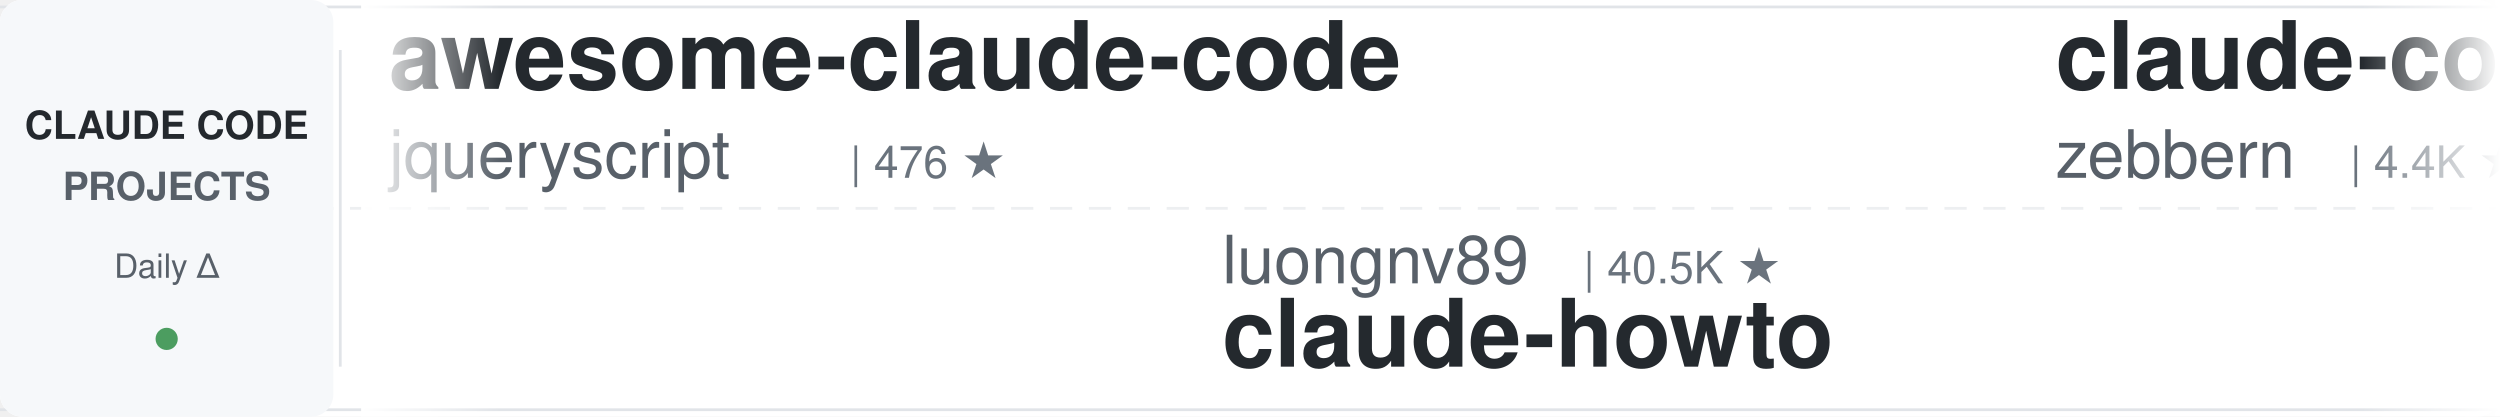
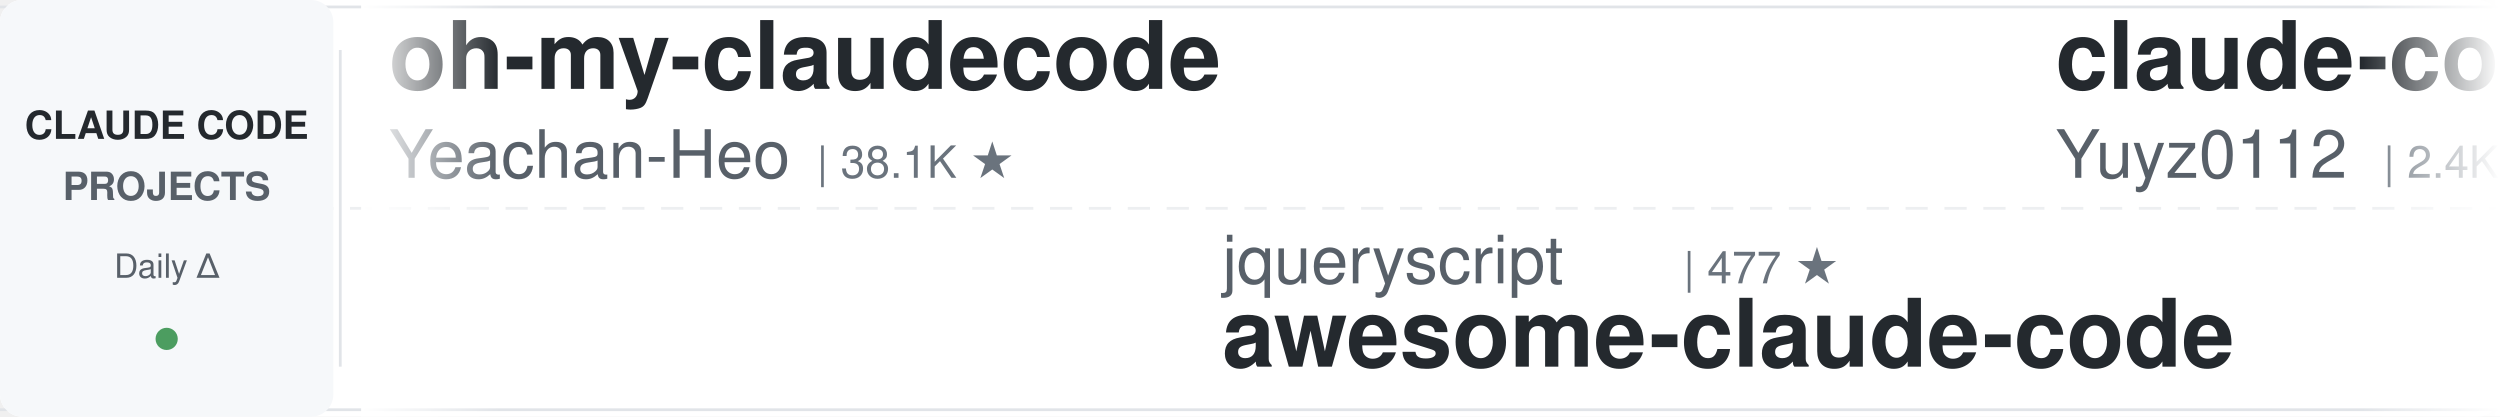
<svg xmlns="http://www.w3.org/2000/svg" width="900" height="150">
  <defs>
    <linearGradient id="leftFade" x1="0%" y1="0%" x2="100%" y2="0%">
      <stop offset="0%" style="stop-color:#ffffff;stop-opacity:1" />
      <stop offset="100%" style="stop-color:#ffffff;stop-opacity:0" />
    </linearGradient>
    <linearGradient id="rightFade" x1="0%" y1="0%" x2="100%" y2="0%">
      <stop offset="0%" style="stop-color:#ffffff;stop-opacity:0" />
      <stop offset="100%" style="stop-color:#ffffff;stop-opacity:1" />
    </linearGradient>
  </defs>
  <rect width="900" height="150" fill="#ffffff" rx="8" />
  <rect x="0" y="2" width="900" height="1" fill="#e1e4e8" />
  <rect x="0" y="147" width="900" height="1" fill="#e1e4e8" />
  <line x1="0" y1="75" x2="900" y2="75" stroke="#e1e4e8" stroke-width="1" stroke-dasharray="8 6" opacity="0.6" />
  <rect x="0" y="0" width="120" height="150" fill="#f6f8fa" rx="8" />
  <text x="60" y="50" font-family="-apple-system, BlinkMacSystemFont, 'Segoe UI', Helvetica, Arial, sans-serif" font-size="14" font-weight="600" fill="#24292e" text-anchor="middle">CLAUDE CODE</text>
  <text x="60" y="72" font-family="-apple-system, BlinkMacSystemFont, 'Segoe UI', Helvetica, Arial, sans-serif" font-size="14" font-weight="600" fill="#586069" text-anchor="middle">PROJECTS</text>
  <text x="60" y="100" font-family="-apple-system, BlinkMacSystemFont, 'Segoe UI', Helvetica, Arial, sans-serif" font-size="12" font-weight="500" fill="#586069" text-anchor="middle">Daily Δ</text>
  <circle cx="60" cy="122" r="4" fill="#22863a" opacity="0.8" />
  <rect x="122" y="18" width="1" height="114" fill="#e1e4e8" />
  <clipPath id="tickerClip">
    <rect x="130" y="0" width="770" height="150" />
  </clipPath>
  <g clip-path="url(#tickerClip)">
    <g id="tickerItems">
      <animateTransform attributeName="transform" attributeType="XML" type="translate" from="0 0" to="-3000 0" dur="54s" repeatCount="indefinite" />
      <g transform="translate(0, 0)">
-         <text x="140" y="32" font-family="-apple-system, BlinkMacSystemFont, 'Segoe UI', Helvetica, Arial, sans-serif" font-size="34" font-weight="600" fill="#24292e">awesome-claude-code</text>
-         <text x="140" y="64" font-family="-apple-system, BlinkMacSystemFont, 'Segoe UI', Helvetica, Arial, sans-serif" font-size="24" font-weight="400" fill="#586069">jqueryscript</text>
-         <text x="306" y="64" font-family="-apple-system, BlinkMacSystemFont, 'Segoe UI', Helvetica, Arial, sans-serif" font-size="16" font-weight="500" fill="#6a737d">| 476 ★</text>
+         <text x="140" y="32" font-family="-apple-system, BlinkMacSystemFont, 'Segoe UI', Helvetica, Arial, sans-serif" font-size="34" font-weight="600" fill="#24292e">oh-my-claudecode</text>
+         <text x="140" y="64" font-family="-apple-system, BlinkMacSystemFont, 'Segoe UI', Helvetica, Arial, sans-serif" font-size="24" font-weight="400" fill="#586069">Yeachan-Heo</text>
+         <text x="294" y="64" font-family="-apple-system, BlinkMacSystemFont, 'Segoe UI', Helvetica, Arial, sans-serif" font-size="16" font-weight="500" fill="#6a737d">| 38.1K ★</text>
      </g>
      <g transform="translate(300, 0)">
-         <text x="140" y="102" font-family="-apple-system, BlinkMacSystemFont, 'Segoe UI', Helvetica, Arial, sans-serif" font-size="24" font-weight="400" fill="#586069">luongnv89</text>
-         <text x="270" y="102" font-family="-apple-system, BlinkMacSystemFont, 'Segoe UI', Helvetica, Arial, sans-serif" font-size="16" font-weight="500" fill="#6a737d">| 40.5K ★</text>
-         <text x="140" y="132" font-family="-apple-system, BlinkMacSystemFont, 'Segoe UI', Helvetica, Arial, sans-serif" font-size="34" font-weight="600" fill="#24292e">claude-howto</text>
+         <text x="140" y="102" font-family="-apple-system, BlinkMacSystemFont, 'Segoe UI', Helvetica, Arial, sans-serif" font-size="24" font-weight="400" fill="#586069">jqueryscript</text>
+         <text x="306" y="102" font-family="-apple-system, BlinkMacSystemFont, 'Segoe UI', Helvetica, Arial, sans-serif" font-size="16" font-weight="500" fill="#6a737d">| 477 ★</text>
+         <text x="140" y="132" font-family="-apple-system, BlinkMacSystemFont, 'Segoe UI', Helvetica, Arial, sans-serif" font-size="34" font-weight="600" fill="#24292e">awesome-claude-code</text>
      </g>
      <g transform="translate(600, 0)">
-         <text x="140" y="32" font-family="-apple-system, BlinkMacSystemFont, 'Segoe UI', Helvetica, Arial, sans-serif" font-size="34" font-weight="600" fill="#24292e">claude-code-guide</text>
-         <text x="140" y="64" font-family="-apple-system, BlinkMacSystemFont, 'Segoe UI', Helvetica, Arial, sans-serif" font-size="24" font-weight="400" fill="#586069">zebbern</text>
-         <text x="246" y="64" font-family="-apple-system, BlinkMacSystemFont, 'Segoe UI', Helvetica, Arial, sans-serif" font-size="16" font-weight="500" fill="#6a737d">| 4.4K ★</text>
+         <text x="140" y="32" font-family="-apple-system, BlinkMacSystemFont, 'Segoe UI', Helvetica, Arial, sans-serif" font-size="34" font-weight="600" fill="#24292e">claude-code-reverse</text>
+         <text x="140" y="64" font-family="-apple-system, BlinkMacSystemFont, 'Segoe UI', Helvetica, Arial, sans-serif" font-size="24" font-weight="400" fill="#586069">Yuyz0112</text>
+         <text x="258" y="64" font-family="-apple-system, BlinkMacSystemFont, 'Segoe UI', Helvetica, Arial, sans-serif" font-size="16" font-weight="500" fill="#6a737d">| 2.4K ★</text>
      </g>
      <g transform="translate(900, 0)">
-         <text x="140" y="102" font-family="-apple-system, BlinkMacSystemFont, 'Segoe UI', Helvetica, Arial, sans-serif" font-size="24" font-weight="400" fill="#586069">Piebald-AI</text>
-         <text x="282" y="102" font-family="-apple-system, BlinkMacSystemFont, 'Segoe UI', Helvetica, Arial, sans-serif" font-size="16" font-weight="500" fill="#6a737d">| 12.0K ★</text>
-         <text x="140" y="132" font-family="-apple-system, BlinkMacSystemFont, 'Segoe UI', Helvetica, Arial, sans-serif" font-size="34" font-weight="600" fill="#24292e">claude-code-system-promp...</text>
+         <text x="140" y="102" font-family="-apple-system, BlinkMacSystemFont, 'Segoe UI', Helvetica, Arial, sans-serif" font-size="24" font-weight="400" fill="#586069">1rgs</text>
+         <text x="210" y="102" font-family="-apple-system, BlinkMacSystemFont, 'Segoe UI', Helvetica, Arial, sans-serif" font-size="16" font-weight="500" fill="#6a737d">| 3.7K ★</text>
+         <text x="140" y="132" font-family="-apple-system, BlinkMacSystemFont, 'Segoe UI', Helvetica, Arial, sans-serif" font-size="34" font-weight="600" fill="#24292e">claude-code-proxy</text>
      </g>
      <g transform="translate(1200, 0)">
-         <text x="140" y="32" font-family="-apple-system, BlinkMacSystemFont, 'Segoe UI', Helvetica, Arial, sans-serif" font-size="34" font-weight="600" fill="#24292e">claude-code-infrastructu...</text>
-         <text x="140" y="64" font-family="-apple-system, BlinkMacSystemFont, 'Segoe UI', Helvetica, Arial, sans-serif" font-size="24" font-weight="400" fill="#586069">diet103</text>
-         <text x="246" y="64" font-family="-apple-system, BlinkMacSystemFont, 'Segoe UI', Helvetica, Arial, sans-serif" font-size="16" font-weight="500" fill="#6a737d">| 10.0K ★</text>
+         <text x="140" y="32" font-family="-apple-system, BlinkMacSystemFont, 'Segoe UI', Helvetica, Arial, sans-serif" font-size="34" font-weight="600" fill="#24292e">claude-howto</text>
+         <text x="140" y="64" font-family="-apple-system, BlinkMacSystemFont, 'Segoe UI', Helvetica, Arial, sans-serif" font-size="24" font-weight="400" fill="#586069">luongnv89</text>
+         <text x="270" y="64" font-family="-apple-system, BlinkMacSystemFont, 'Segoe UI', Helvetica, Arial, sans-serif" font-size="16" font-weight="500" fill="#6a737d">| 40.5K ★</text>
      </g>
      <g transform="translate(1500, 0)">
-         <text x="140" y="102" font-family="-apple-system, BlinkMacSystemFont, 'Segoe UI', Helvetica, Arial, sans-serif" font-size="24" font-weight="400" fill="#586069">oboard</text>
-         <text x="234" y="102" font-family="-apple-system, BlinkMacSystemFont, 'Segoe UI', Helvetica, Arial, sans-serif" font-size="16" font-weight="500" fill="#6a737d">| 3.3K ★</text>
-         <text x="140" y="132" font-family="-apple-system, BlinkMacSystemFont, 'Segoe UI', Helvetica, Arial, sans-serif" font-size="34" font-weight="600" fill="#24292e">claude-code-rev</text>
+         <text x="140" y="102" font-family="-apple-system, BlinkMacSystemFont, 'Segoe UI', Helvetica, Arial, sans-serif" font-size="24" font-weight="400" fill="#586069">ponponon</text>
+         <text x="258" y="102" font-family="-apple-system, BlinkMacSystemFont, 'Segoe UI', Helvetica, Arial, sans-serif" font-size="16" font-weight="500" fill="#6a737d">| 2.3K ★</text>
+         <text x="140" y="132" font-family="-apple-system, BlinkMacSystemFont, 'Segoe UI', Helvetica, Arial, sans-serif" font-size="34" font-weight="600" fill="#24292e">claude_code_src</text>
      </g>
      <g transform="translate(1800, 0)">
-         <text x="140" y="32" font-family="-apple-system, BlinkMacSystemFont, 'Segoe UI', Helvetica, Arial, sans-serif" font-size="34" font-weight="600" fill="#24292e">claude-code-tips</text>
-         <text x="140" y="64" font-family="-apple-system, BlinkMacSystemFont, 'Segoe UI', Helvetica, Arial, sans-serif" font-size="24" font-weight="400" fill="#586069">ykdojo</text>
-         <text x="234" y="64" font-family="-apple-system, BlinkMacSystemFont, 'Segoe UI', Helvetica, Arial, sans-serif" font-size="16" font-weight="500" fill="#6a737d">| 9.4K ★</text>
+         <text x="140" y="32" font-family="-apple-system, BlinkMacSystemFont, 'Segoe UI', Helvetica, Arial, sans-serif" font-size="34" font-weight="600" fill="#24292e">claude-code-settings</text>
+         <text x="140" y="64" font-family="-apple-system, BlinkMacSystemFont, 'Segoe UI', Helvetica, Arial, sans-serif" font-size="24" font-weight="400" fill="#586069">feiskyer</text>
+         <text x="258" y="64" font-family="-apple-system, BlinkMacSystemFont, 'Segoe UI', Helvetica, Arial, sans-serif" font-size="16" font-weight="500" fill="#6a737d">| 1.6K ★</text>
      </g>
      <g transform="translate(2100, 0)">
-         <text x="140" y="102" font-family="-apple-system, BlinkMacSystemFont, 'Segoe UI', Helvetica, Arial, sans-serif" font-size="24" font-weight="400" fill="#586069">musistudio</text>
-         <text x="282" y="102" font-family="-apple-system, BlinkMacSystemFont, 'Segoe UI', Helvetica, Arial, sans-serif" font-size="16" font-weight="500" fill="#6a737d">| 36.2K ★</text>
-         <text x="140" y="132" font-family="-apple-system, BlinkMacSystemFont, 'Segoe UI', Helvetica, Arial, sans-serif" font-size="34" font-weight="600" fill="#24292e">claude-code-router</text>
+         <text x="140" y="102" font-family="-apple-system, BlinkMacSystemFont, 'Segoe UI', Helvetica, Arial, sans-serif" font-size="24" font-weight="400" fill="#586069">repowise-dev</text>
+         <text x="306" y="102" font-family="-apple-system, BlinkMacSystemFont, 'Segoe UI', Helvetica, Arial, sans-serif" font-size="16" font-weight="500" fill="#6a737d">| 1.2K ★</text>
+         <text x="140" y="132" font-family="-apple-system, BlinkMacSystemFont, 'Segoe UI', Helvetica, Arial, sans-serif" font-size="34" font-weight="600" fill="#24292e">claude-code-prompts</text>
      </g>
      <g transform="translate(2400, 0)">
-         <text x="140" y="32" font-family="-apple-system, BlinkMacSystemFont, 'Segoe UI', Helvetica, Arial, sans-serif" font-size="34" font-weight="600" fill="#24292e">claude-code-base-action</text>
-         <text x="140" y="64" font-family="-apple-system, BlinkMacSystemFont, 'Segoe UI', Helvetica, Arial, sans-serif" font-size="24" font-weight="400" fill="#586069">anthropics</text>
-         <text x="282" y="64" font-family="-apple-system, BlinkMacSystemFont, 'Segoe UI', Helvetica, Arial, sans-serif" font-size="16" font-weight="500" fill="#6a737d">| 924 ★</text>
+         <text x="140" y="32" font-family="-apple-system, BlinkMacSystemFont, 'Segoe UI', Helvetica, Arial, sans-serif" font-size="34" font-weight="600" fill="#24292e">claude-code-rev</text>
+         <text x="140" y="64" font-family="-apple-system, BlinkMacSystemFont, 'Segoe UI', Helvetica, Arial, sans-serif" font-size="24" font-weight="400" fill="#586069">oboard</text>
+         <text x="234" y="64" font-family="-apple-system, BlinkMacSystemFont, 'Segoe UI', Helvetica, Arial, sans-serif" font-size="16" font-weight="500" fill="#6a737d">| 3.3K ★</text>
      </g>
      <g transform="translate(2700, 0)">
-         <text x="140" y="102" font-family="-apple-system, BlinkMacSystemFont, 'Segoe UI', Helvetica, Arial, sans-serif" font-size="24" font-weight="400" fill="#586069">https-deeplearning-ai</text>
-         <text x="414" y="102" font-family="-apple-system, BlinkMacSystemFont, 'Segoe UI', Helvetica, Arial, sans-serif" font-size="16" font-weight="500" fill="#6a737d">| 536 ★</text>
-         <text x="140" y="132" font-family="-apple-system, BlinkMacSystemFont, 'Segoe UI', Helvetica, Arial, sans-serif" font-size="34" font-weight="600" fill="#24292e">sc-claude-code-files</text>
+         <text x="140" y="102" font-family="-apple-system, BlinkMacSystemFont, 'Segoe UI', Helvetica, Arial, sans-serif" font-size="24" font-weight="400" fill="#586069">SeemSeam</text>
+         <text x="258" y="102" font-family="-apple-system, BlinkMacSystemFont, 'Segoe UI', Helvetica, Arial, sans-serif" font-size="16" font-weight="500" fill="#6a737d">| 3.3K ★</text>
+         <text x="140" y="132" font-family="-apple-system, BlinkMacSystemFont, 'Segoe UI', Helvetica, Arial, sans-serif" font-size="34" font-weight="600" fill="#24292e">claude_codex_bridge</text>
      </g>
      <g transform="translate(3000, 0)">
-         <text x="140" y="32" font-family="-apple-system, BlinkMacSystemFont, 'Segoe UI', Helvetica, Arial, sans-serif" font-size="34" font-weight="600" fill="#24292e">awesome-claude-code</text>
-         <text x="140" y="64" font-family="-apple-system, BlinkMacSystemFont, 'Segoe UI', Helvetica, Arial, sans-serif" font-size="24" font-weight="400" fill="#586069">jqueryscript</text>
-         <text x="306" y="64" font-family="-apple-system, BlinkMacSystemFont, 'Segoe UI', Helvetica, Arial, sans-serif" font-size="16" font-weight="500" fill="#6a737d">| 476 ★</text>
+         <text x="140" y="32" font-family="-apple-system, BlinkMacSystemFont, 'Segoe UI', Helvetica, Arial, sans-serif" font-size="34" font-weight="600" fill="#24292e">oh-my-claudecode</text>
+         <text x="140" y="64" font-family="-apple-system, BlinkMacSystemFont, 'Segoe UI', Helvetica, Arial, sans-serif" font-size="24" font-weight="400" fill="#586069">Yeachan-Heo</text>
+         <text x="294" y="64" font-family="-apple-system, BlinkMacSystemFont, 'Segoe UI', Helvetica, Arial, sans-serif" font-size="16" font-weight="500" fill="#6a737d">| 38.1K ★</text>
      </g>
      <g transform="translate(3300, 0)">
-         <text x="140" y="102" font-family="-apple-system, BlinkMacSystemFont, 'Segoe UI', Helvetica, Arial, sans-serif" font-size="24" font-weight="400" fill="#586069">luongnv89</text>
-         <text x="270" y="102" font-family="-apple-system, BlinkMacSystemFont, 'Segoe UI', Helvetica, Arial, sans-serif" font-size="16" font-weight="500" fill="#6a737d">| 40.5K ★</text>
-         <text x="140" y="132" font-family="-apple-system, BlinkMacSystemFont, 'Segoe UI', Helvetica, Arial, sans-serif" font-size="34" font-weight="600" fill="#24292e">claude-howto</text>
+         <text x="140" y="102" font-family="-apple-system, BlinkMacSystemFont, 'Segoe UI', Helvetica, Arial, sans-serif" font-size="24" font-weight="400" fill="#586069">jqueryscript</text>
+         <text x="306" y="102" font-family="-apple-system, BlinkMacSystemFont, 'Segoe UI', Helvetica, Arial, sans-serif" font-size="16" font-weight="500" fill="#6a737d">| 477 ★</text>
+         <text x="140" y="132" font-family="-apple-system, BlinkMacSystemFont, 'Segoe UI', Helvetica, Arial, sans-serif" font-size="34" font-weight="600" fill="#24292e">awesome-claude-code</text>
      </g>
      <g transform="translate(3600, 0)">
-         <text x="140" y="32" font-family="-apple-system, BlinkMacSystemFont, 'Segoe UI', Helvetica, Arial, sans-serif" font-size="34" font-weight="600" fill="#24292e">claude-code-guide</text>
-         <text x="140" y="64" font-family="-apple-system, BlinkMacSystemFont, 'Segoe UI', Helvetica, Arial, sans-serif" font-size="24" font-weight="400" fill="#586069">zebbern</text>
-         <text x="246" y="64" font-family="-apple-system, BlinkMacSystemFont, 'Segoe UI', Helvetica, Arial, sans-serif" font-size="16" font-weight="500" fill="#6a737d">| 4.4K ★</text>
+         <text x="140" y="32" font-family="-apple-system, BlinkMacSystemFont, 'Segoe UI', Helvetica, Arial, sans-serif" font-size="34" font-weight="600" fill="#24292e">claude-code-reverse</text>
+         <text x="140" y="64" font-family="-apple-system, BlinkMacSystemFont, 'Segoe UI', Helvetica, Arial, sans-serif" font-size="24" font-weight="400" fill="#586069">Yuyz0112</text>
+         <text x="258" y="64" font-family="-apple-system, BlinkMacSystemFont, 'Segoe UI', Helvetica, Arial, sans-serif" font-size="16" font-weight="500" fill="#6a737d">| 2.4K ★</text>
      </g>
      <g transform="translate(3900, 0)">
-         <text x="140" y="102" font-family="-apple-system, BlinkMacSystemFont, 'Segoe UI', Helvetica, Arial, sans-serif" font-size="24" font-weight="400" fill="#586069">Piebald-AI</text>
-         <text x="282" y="102" font-family="-apple-system, BlinkMacSystemFont, 'Segoe UI', Helvetica, Arial, sans-serif" font-size="16" font-weight="500" fill="#6a737d">| 12.0K ★</text>
-         <text x="140" y="132" font-family="-apple-system, BlinkMacSystemFont, 'Segoe UI', Helvetica, Arial, sans-serif" font-size="34" font-weight="600" fill="#24292e">claude-code-system-promp...</text>
+         <text x="140" y="102" font-family="-apple-system, BlinkMacSystemFont, 'Segoe UI', Helvetica, Arial, sans-serif" font-size="24" font-weight="400" fill="#586069">1rgs</text>
+         <text x="210" y="102" font-family="-apple-system, BlinkMacSystemFont, 'Segoe UI', Helvetica, Arial, sans-serif" font-size="16" font-weight="500" fill="#6a737d">| 3.7K ★</text>
+         <text x="140" y="132" font-family="-apple-system, BlinkMacSystemFont, 'Segoe UI', Helvetica, Arial, sans-serif" font-size="34" font-weight="600" fill="#24292e">claude-code-proxy</text>
      </g>
    </g>
  </g>
  <rect x="130" y="0" width="50" height="150" fill="url(#leftFade)" />
  <rect x="850" y="0" width="50" height="150" fill="url(#rightFade)" />
</svg>
